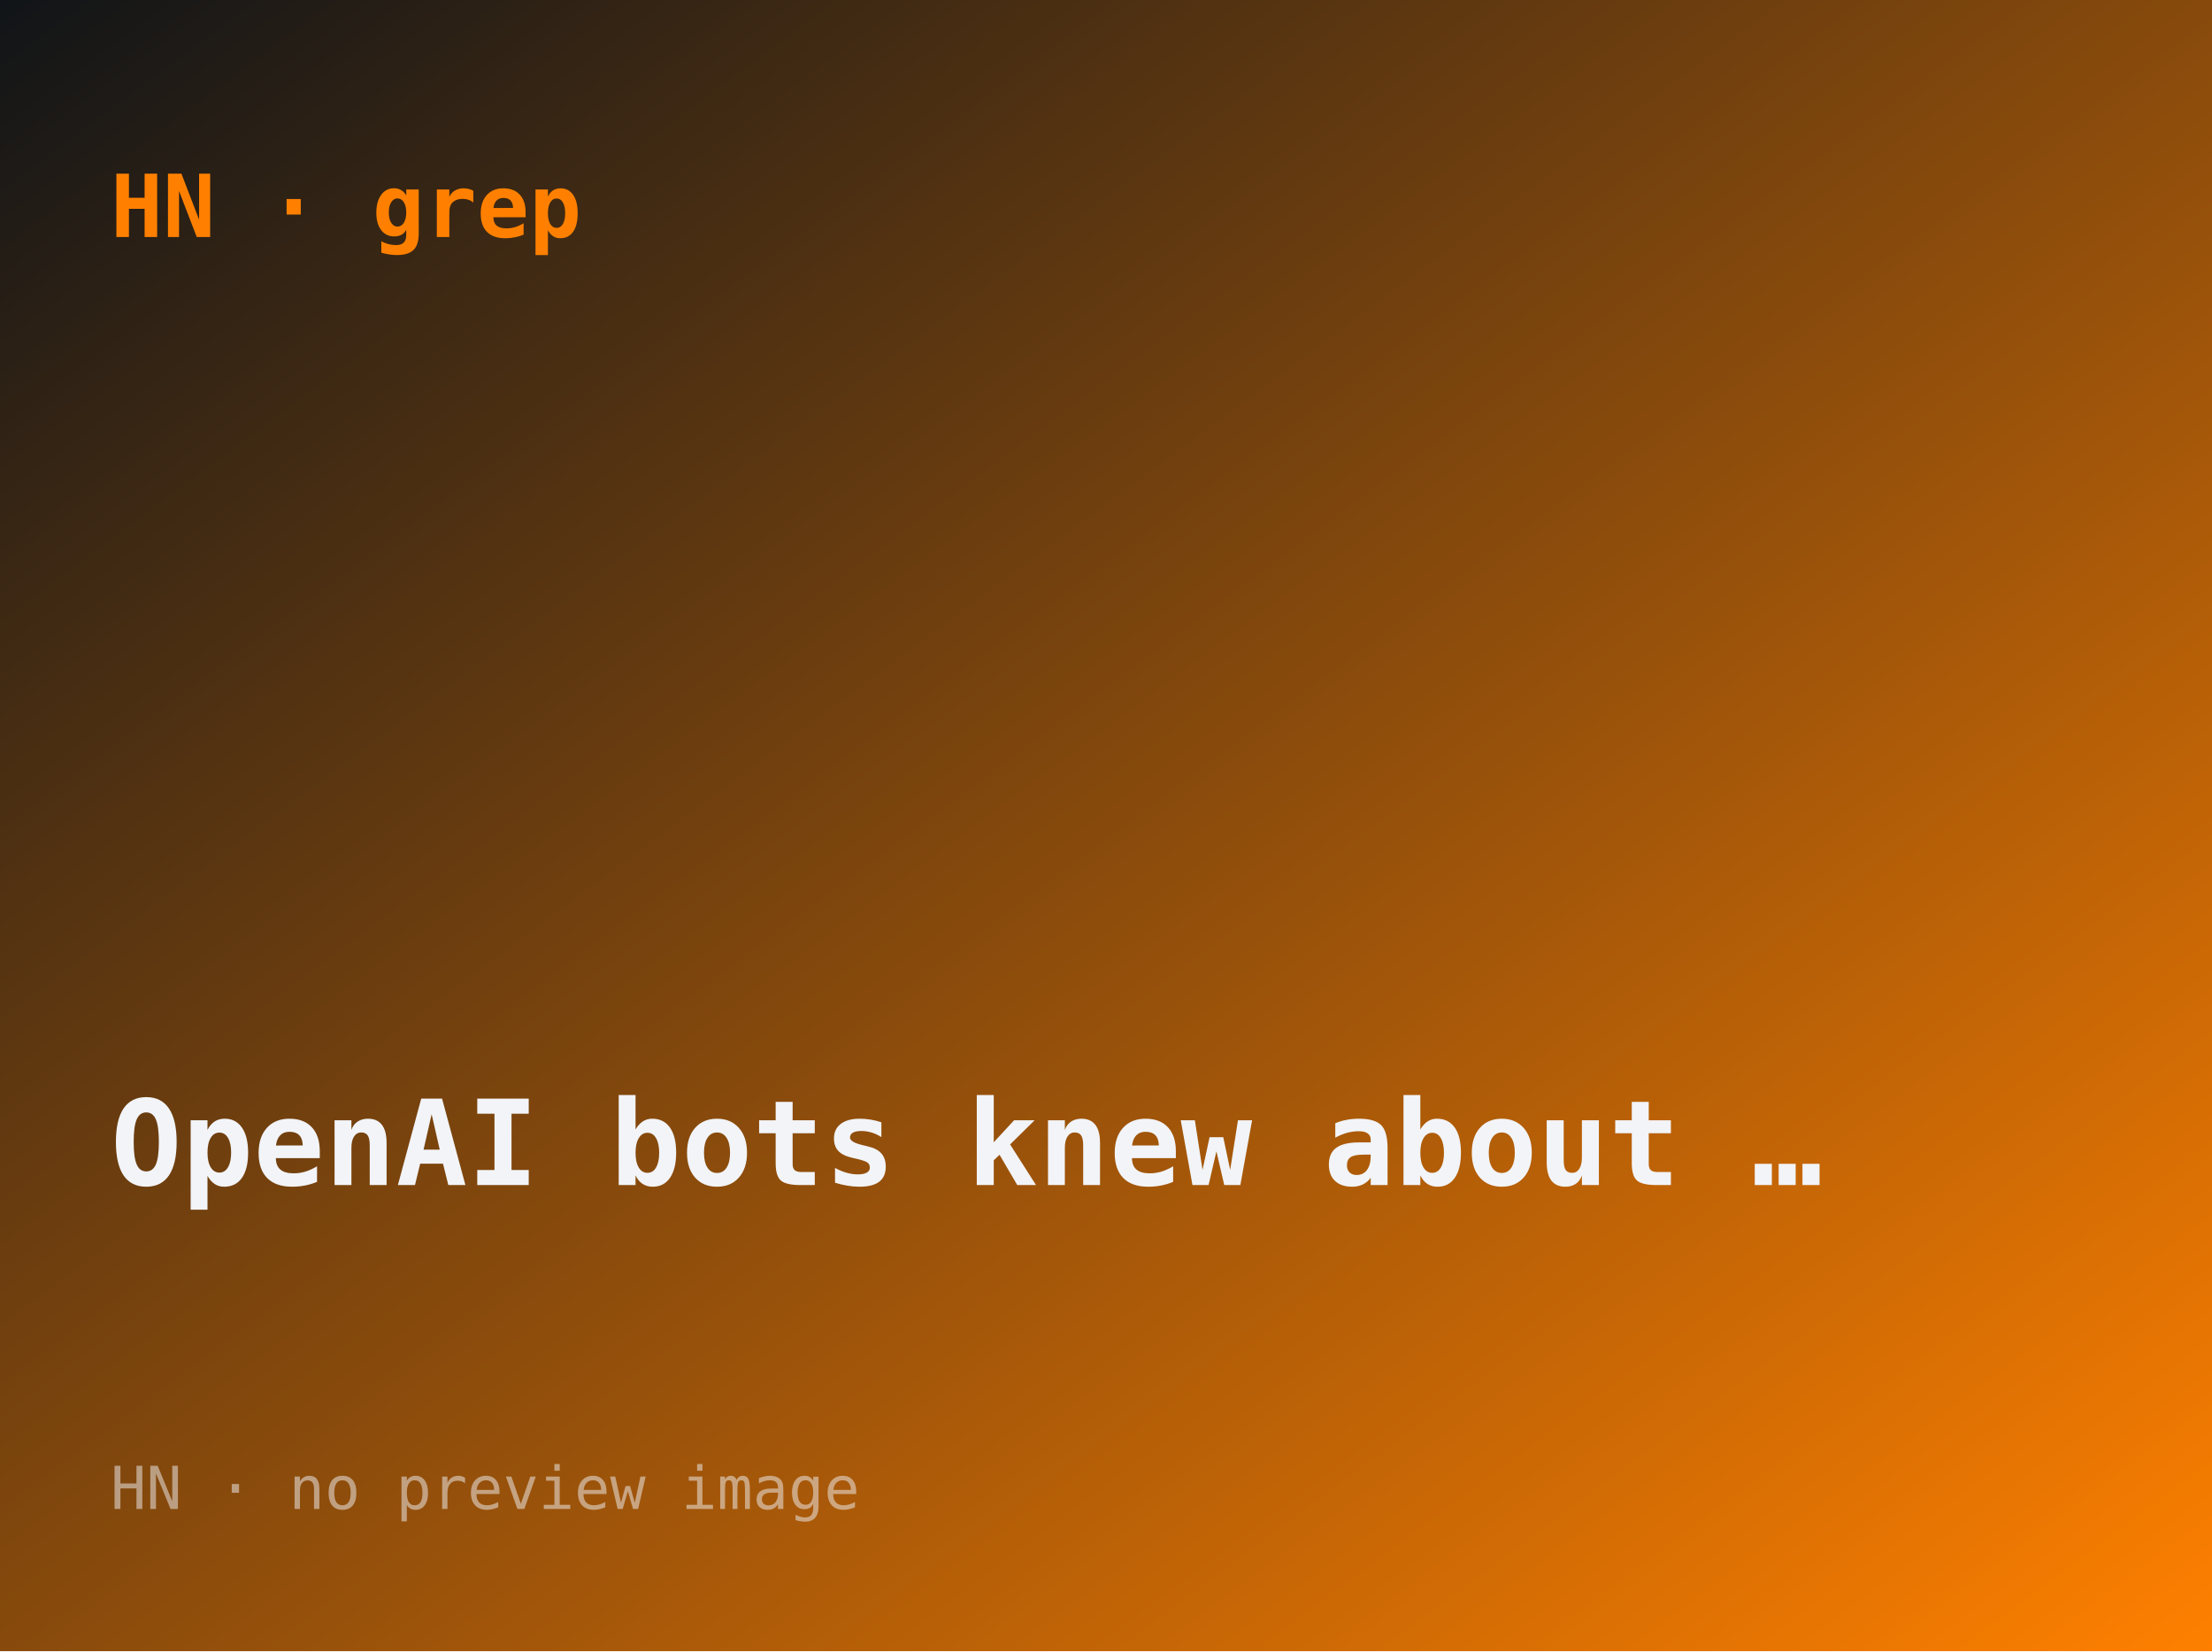
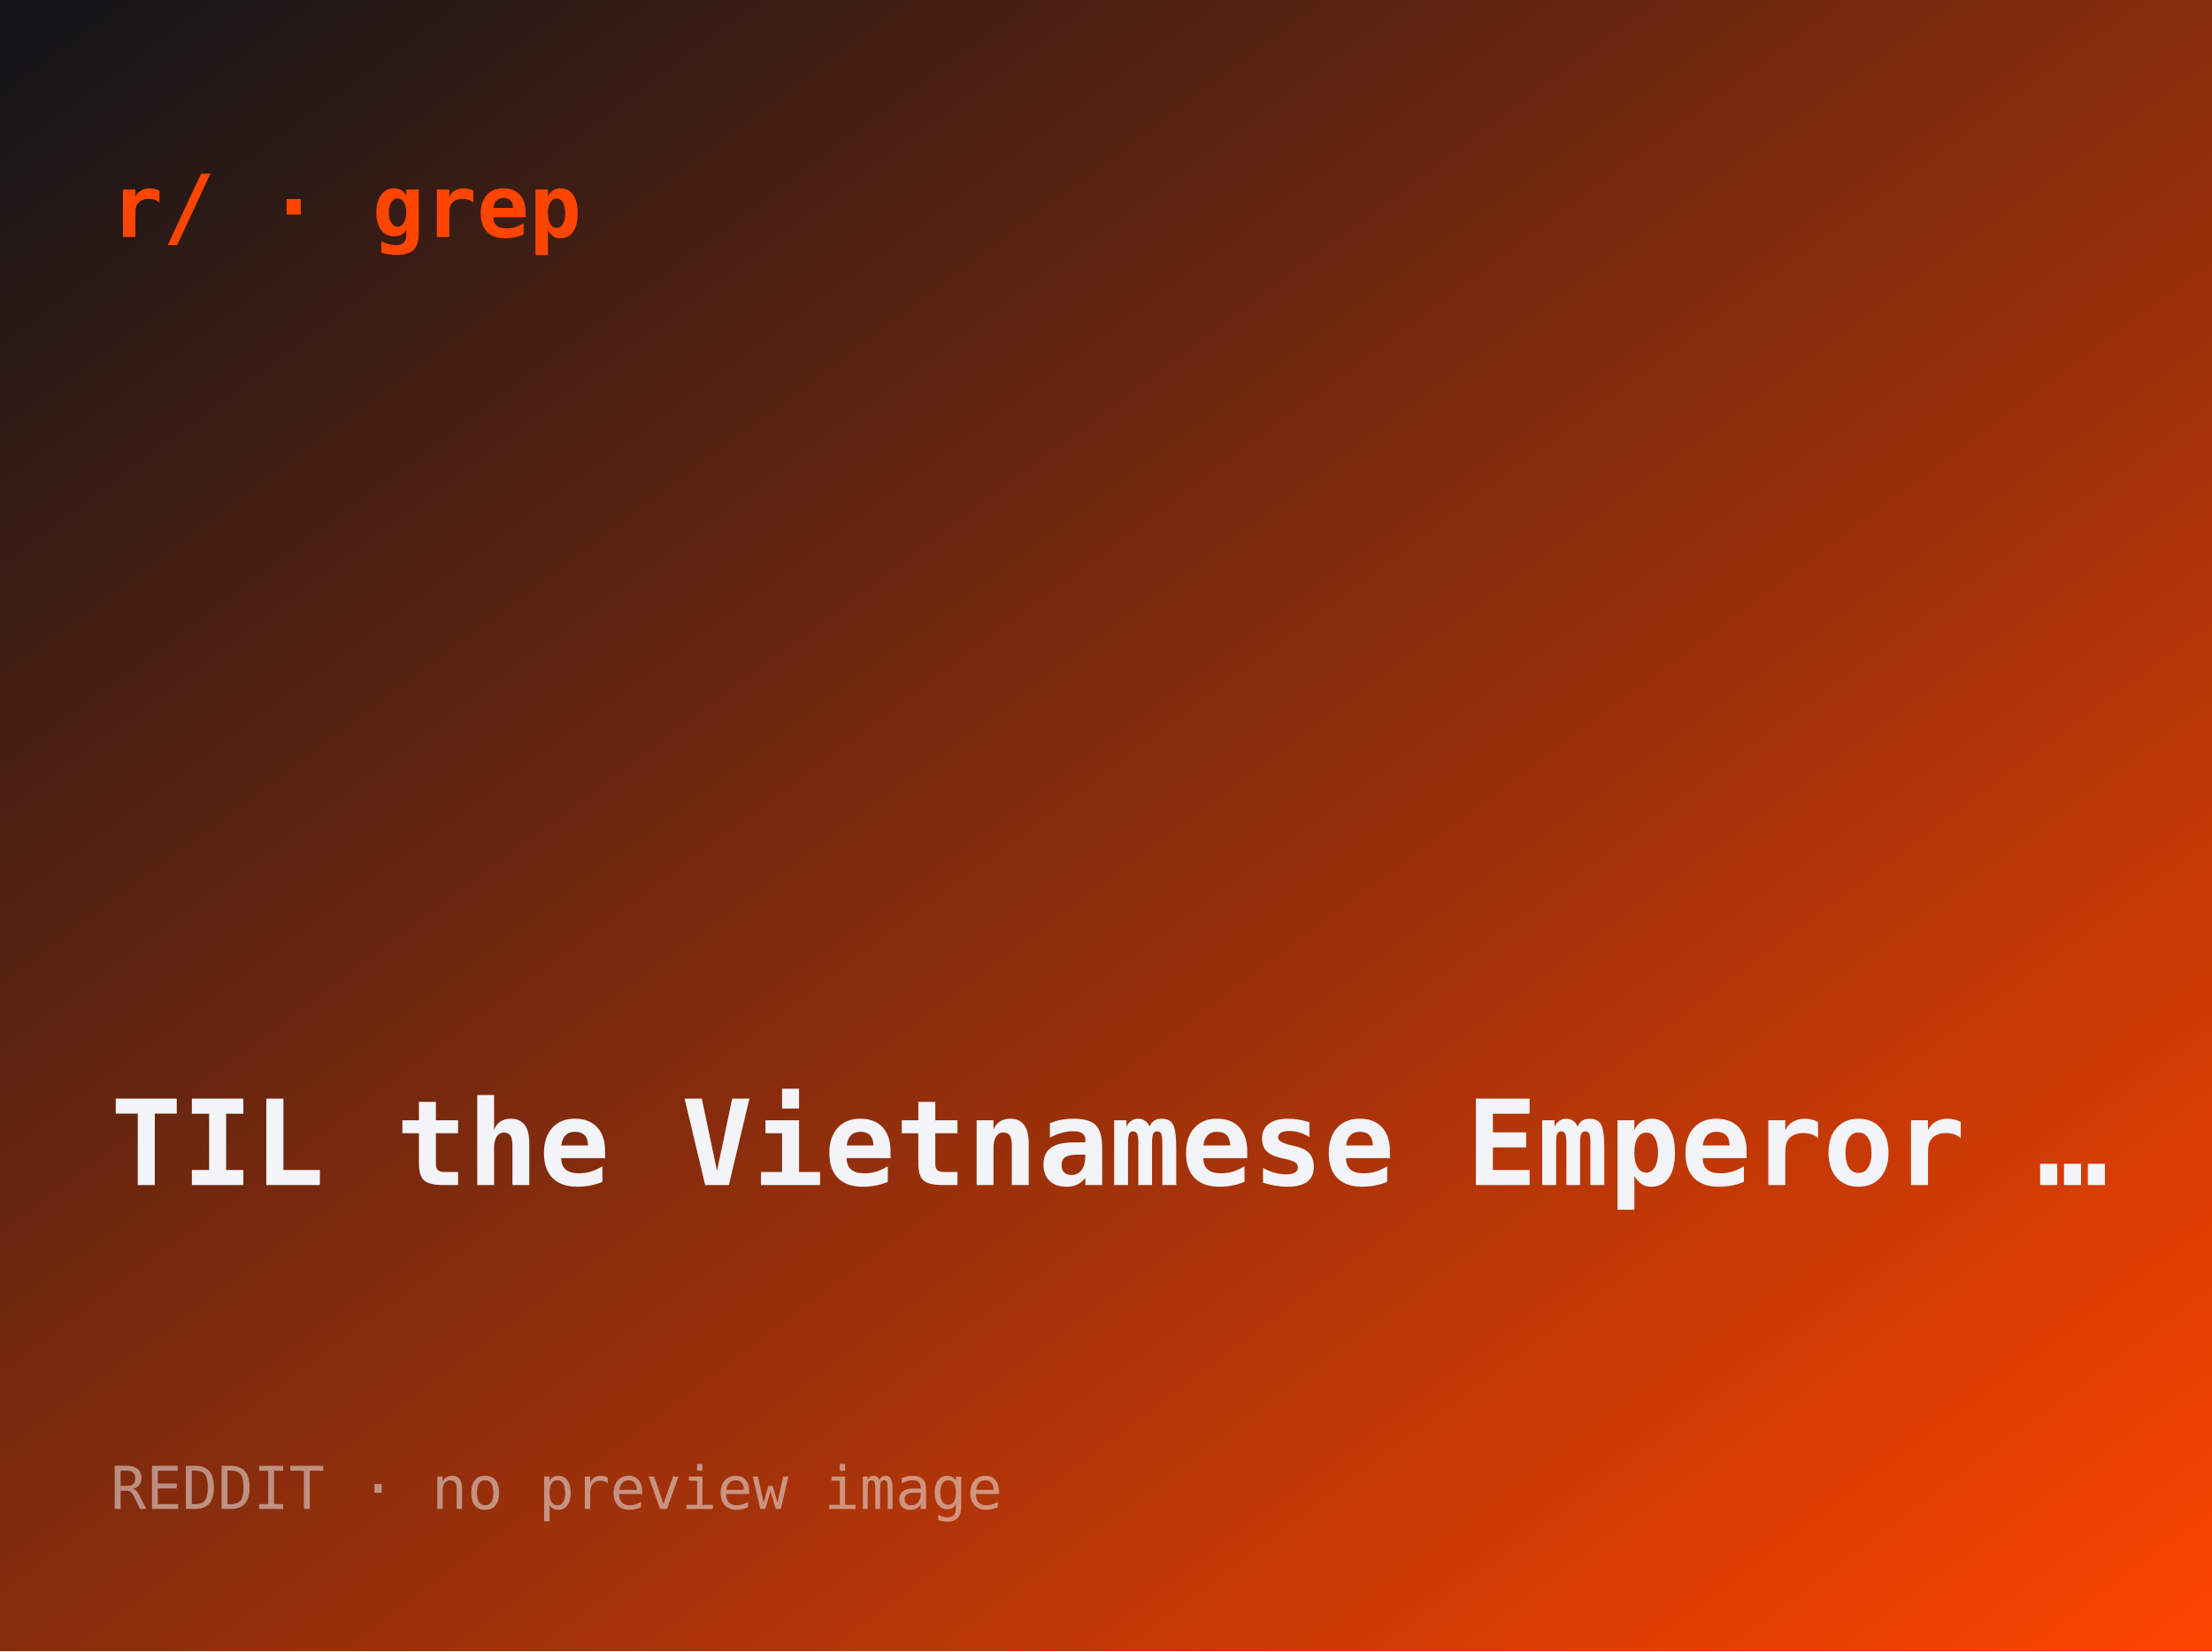
- <svg xmlns="http://www.w3.org/2000/svg" width="560" height="418" viewBox="0 0 560 418" role="img" aria-label="OpenAI bots knew about the RubyGems caching vulnerability">
+ <svg xmlns="http://www.w3.org/2000/svg" width="560" height="418" viewBox="0 0 560 418" role="img" aria-label="TIL the Vietnamese Emperor Tự Đức loved his own tomb so much he moved in">
  <defs>
    <linearGradient id="g" x1="0" y1="0" x2="1" y2="1">
      <stop offset="0" stop-color="#101418" />
-       <stop offset="1" stop-color="#ff8000" />
+       <stop offset="1" stop-color="#ff4500" />
    </linearGradient>
  </defs>
  <rect width="560" height="418" fill="url(#g)" />
-   <text x="28" y="60" font-family="ui-monospace,monospace" font-size="22" fill="#ff8000" font-weight="700">HN · grep</text>
-   <text x="28" y="300" font-family="ui-monospace,monospace" font-size="30" fill="#f2f4f8" font-weight="600">OpenAI bots knew about …</text>
-   <text x="28" y="382" font-family="ui-monospace,monospace" font-size="15" fill="rgba(242,244,248,.5)">HN · no preview image</text>
+   <text x="28" y="60" font-family="ui-monospace,monospace" font-size="22" fill="#ff4500" font-weight="700">r/ · grep</text>
+   <text x="28" y="300" font-family="ui-monospace,monospace" font-size="30" fill="#f2f4f8" font-weight="600">TIL the Vietnamese Emperor …</text>
+   <text x="28" y="382" font-family="ui-monospace,monospace" font-size="15" fill="rgba(242,244,248,.5)">REDDIT · no preview image</text>
</svg>
